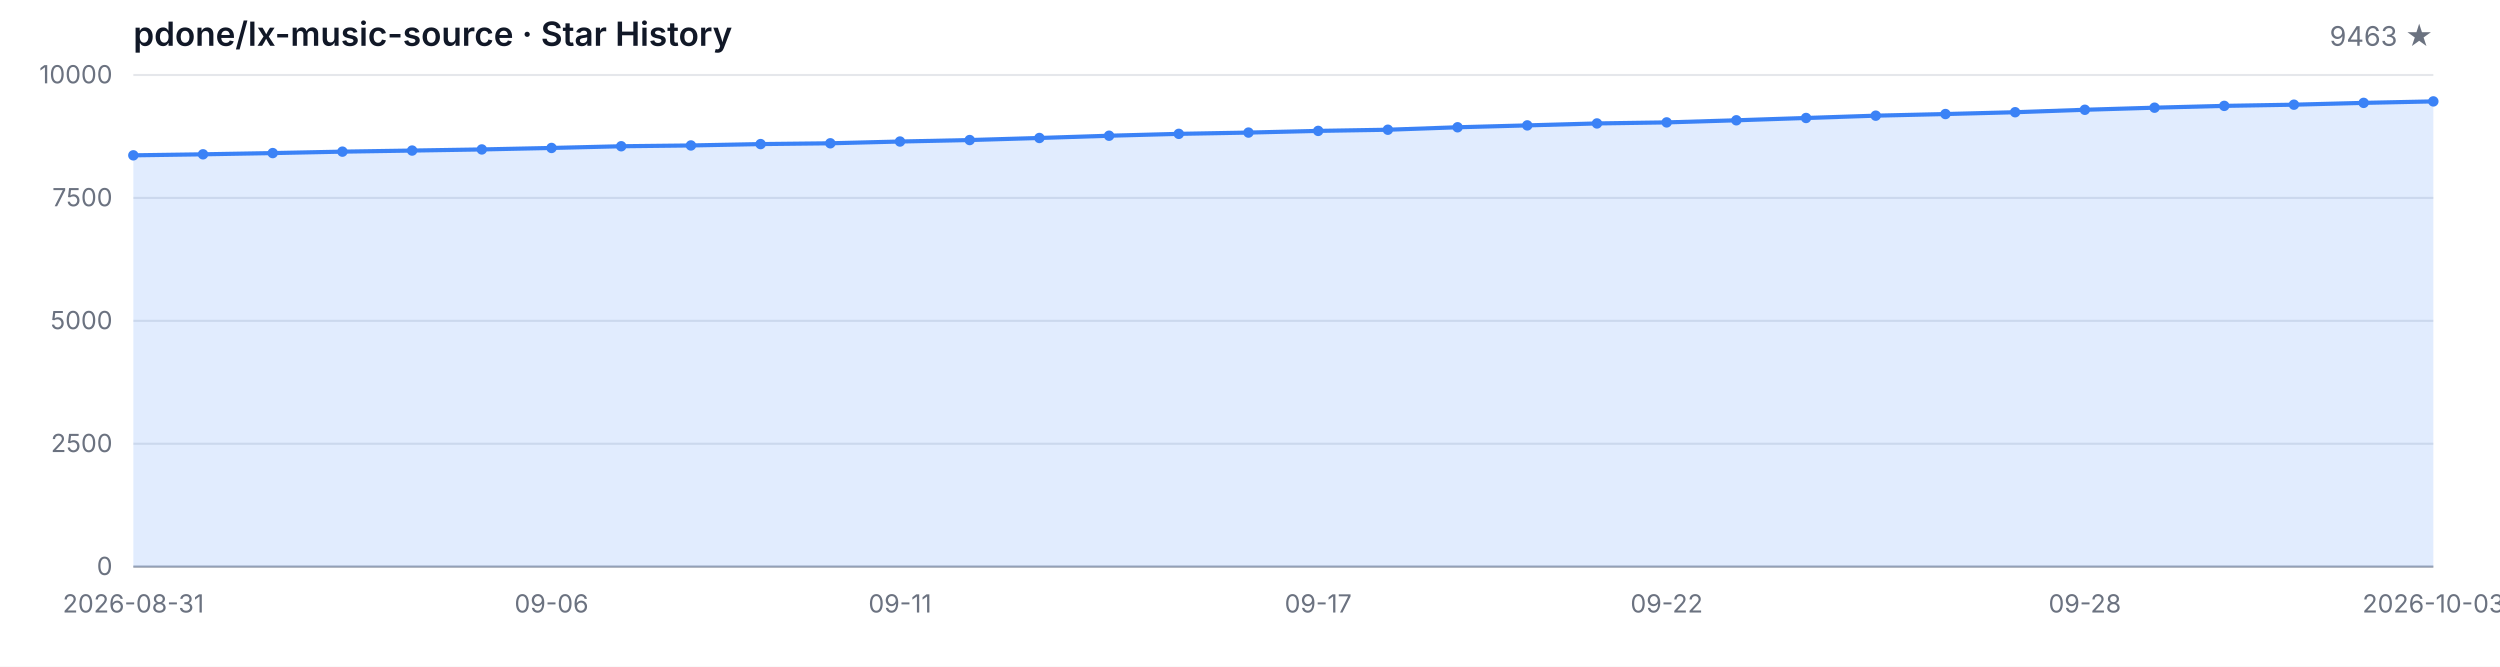
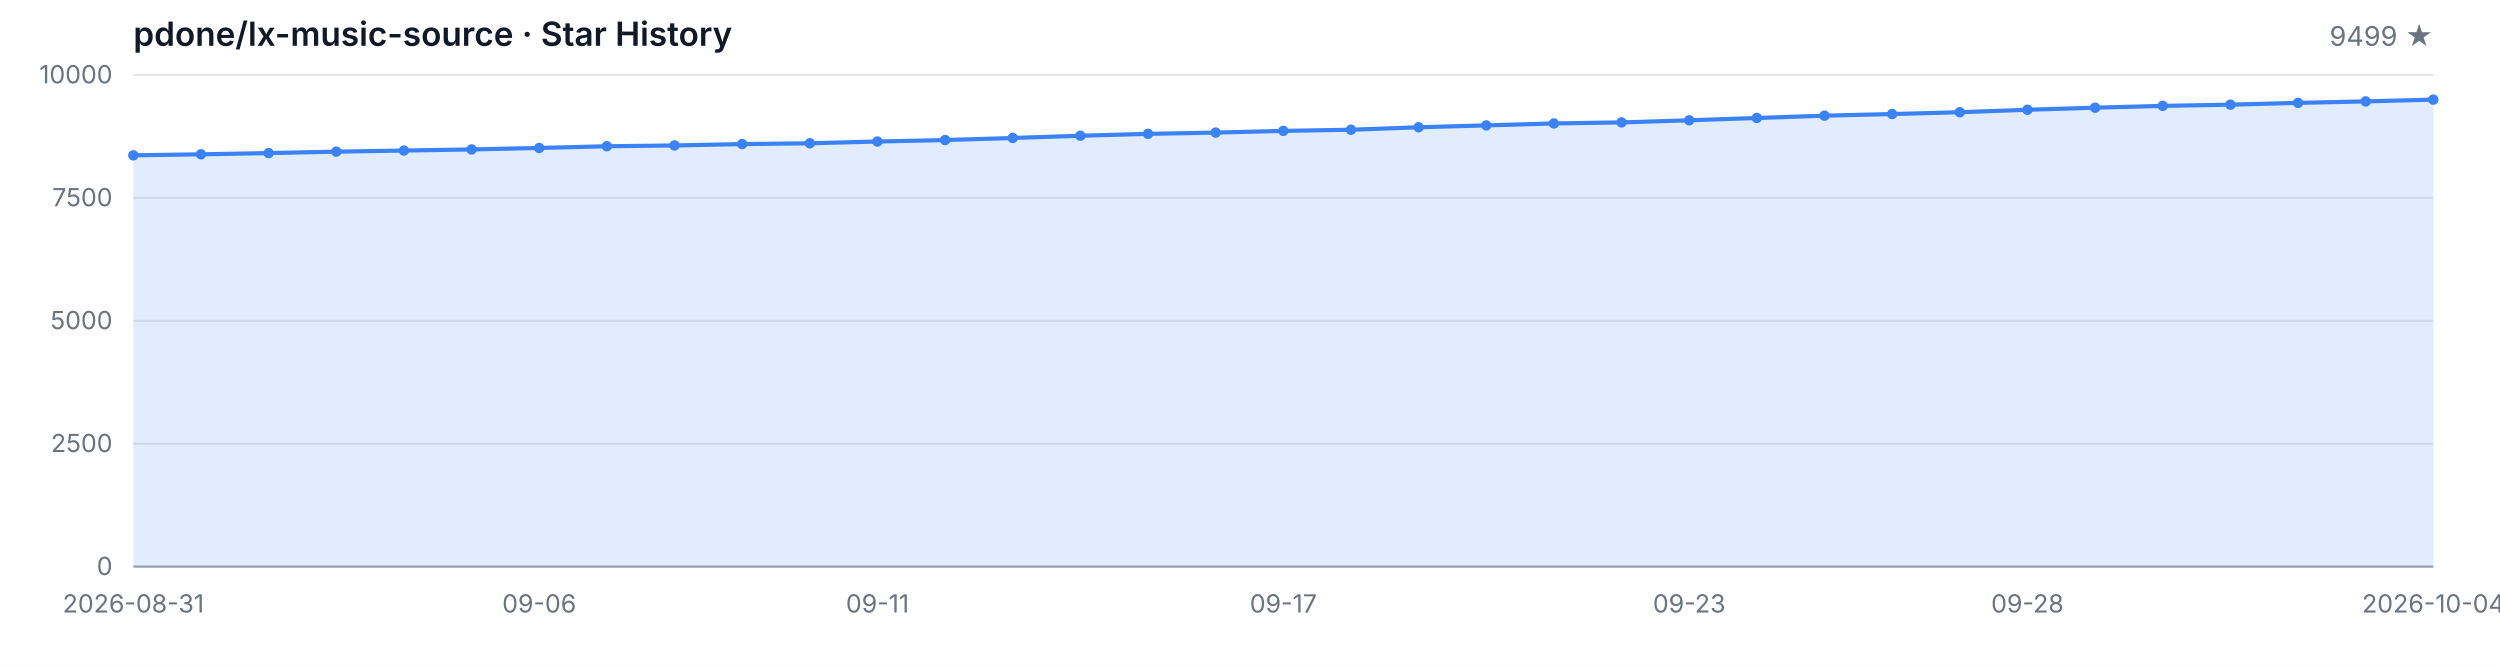
<svg xmlns="http://www.w3.org/2000/svg" width="1200" height="320" viewBox="0 0 1200 320" role="img" aria-label="Star History">
  <style>
  .bg { fill: #ffffff; }
  .grid { stroke: #e5e7eb; stroke-width: 1; }
  .axis { stroke: #9ca3af; stroke-width: 1; }
  .area { fill: rgba(59, 130, 246, 0.15); }
  .line { fill: none; stroke: #3b82f6; stroke-width: 2; stroke-linejoin: round; stroke-linecap: round; }
  .dot { fill: #3b82f6; }
  .tlabel { fill: #6b7280; font-family: -apple-system, BlinkMacSystemFont, 'Segoe UI', sans-serif; font-size: 12px; }
  .title { fill: #111827; font-family: -apple-system, BlinkMacSystemFont, 'Segoe UI', sans-serif; font-size: 16px; font-weight: 600; }
  .subtitle { fill: #6b7280; font-family: -apple-system, BlinkMacSystemFont, 'Segoe UI', sans-serif; font-size: 13px; }
  @media (prefers-color-scheme: dark) {
    .bg { fill: #0d1117; }
    .grid { stroke: #21262d; }
    .axis { stroke: #484f58; }
    .area { fill: rgba(58, 132, 255, 0.18); }
    .line { stroke: #58a6ff; }
    .dot { fill: #58a6ff; }
    .tlabel { fill: #8b949e; }
    .title { fill: #c9d1d9; }
    .subtitle { fill: #8b949e; }
  }
</style>
  <rect class="bg" width="1200" height="320" />
  <text class="title" x="64" y="22">pdone/lx-music-source · Star History</text>
-   <text class="subtitle" x="1168" y="22" text-anchor="end">9463 ★</text>
+   <text class="subtitle" x="1168" y="22" text-anchor="end">9499 ★</text>
  <line class="grid" x1="64" y1="272.00" x2="1168" y2="272.00" />
  <line class="grid" x1="64" y1="213.00" x2="1168" y2="213.00" />
  <line class="grid" x1="64" y1="154.00" x2="1168" y2="154.00" />
  <line class="grid" x1="64" y1="95.00" x2="1168" y2="95.00" />
  <line class="grid" x1="64" y1="36.00" x2="1168" y2="36.00" />
  <text class="tlabel" x="54" y="276.00" text-anchor="end">0</text>
  <text class="tlabel" x="54" y="217.00" text-anchor="end">2500</text>
  <text class="tlabel" x="54" y="158.00" text-anchor="end">5000</text>
  <text class="tlabel" x="54" y="99.00" text-anchor="end">7500</text>
  <text class="tlabel" x="54" y="40.00" text-anchor="end">10000</text>
  <line class="axis" x1="64" y1="272" x2="1168" y2="272" />
-   <path class="area" d="M 64.00 272.00 L 64.00 74.56 L 97.45 74.07 L 130.91 73.48 L 164.36 72.79 L 197.82 72.27 L 231.27 71.73 L 264.73 71.02 L 298.18 70.20 L 331.64 69.82 L 365.09 69.16 L 398.55 68.78 L 432.00 67.93 L 465.45 67.22 L 498.91 66.23 L 532.36 65.15 L 565.82 64.25 L 599.27 63.64 L 632.73 62.83 L 666.18 62.27 L 699.64 61.09 L 733.09 60.19 L 766.55 59.25 L 800.00 58.75 L 833.45 57.74 L 866.91 56.63 L 900.36 55.52 L 933.82 54.74 L 967.27 53.87 L 1000.73 52.69 L 1034.18 51.69 L 1067.64 50.82 L 1101.09 50.25 L 1134.55 49.38 L 1168.00 48.67 L 1168.00 272.00 Z" />
-   <path class="line" d="M 64.00 74.56 L 97.45 74.07 L 130.91 73.48 L 164.36 72.79 L 197.82 72.27 L 231.27 71.73 L 264.73 71.02 L 298.18 70.20 L 331.64 69.82 L 365.09 69.16 L 398.55 68.78 L 432.00 67.93 L 465.45 67.22 L 498.91 66.23 L 532.36 65.15 L 565.82 64.25 L 599.27 63.64 L 632.73 62.83 L 666.18 62.27 L 699.64 61.09 L 733.09 60.19 L 766.55 59.25 L 800.00 58.75 L 833.45 57.74 L 866.91 56.63 L 900.36 55.52 L 933.82 54.74 L 967.27 53.87 L 1000.73 52.69 L 1034.18 51.69 L 1067.64 50.82 L 1101.09 50.25 L 1134.55 49.38 L 1168.00 48.67" />
+   <path class="area" d="M 64.00 272.00 L 64.00 74.56 L 96.47 74.07 L 128.94 73.48 L 161.41 72.79 L 193.88 72.27 L 226.35 71.73 L 258.82 71.02 L 291.29 70.20 L 323.76 69.82 L 356.24 69.16 L 388.71 68.78 L 421.18 67.93 L 453.65 67.22 L 486.12 66.23 L 518.59 65.15 L 551.06 64.25 L 583.53 63.64 L 616.00 62.83 L 648.47 62.27 L 680.94 61.09 L 713.41 60.19 L 745.88 59.25 L 778.35 58.75 L 810.82 57.74 L 843.29 56.63 L 875.76 55.52 L 908.24 54.74 L 940.71 53.87 L 973.18 52.69 L 1005.65 51.69 L 1038.12 50.82 L 1070.59 50.25 L 1103.06 49.38 L 1135.53 48.67 L 1168.00 47.82 L 1168.00 272.00 Z" />
+   <path class="line" d="M 64.00 74.56 L 96.47 74.07 L 128.94 73.48 L 161.41 72.79 L 193.88 72.27 L 226.35 71.73 L 258.82 71.02 L 291.29 70.20 L 323.76 69.82 L 356.24 69.16 L 388.71 68.78 L 421.18 67.93 L 453.65 67.22 L 486.12 66.23 L 518.59 65.15 L 551.06 64.25 L 583.53 63.64 L 616.00 62.83 L 648.47 62.27 L 680.94 61.09 L 713.41 60.19 L 745.88 59.25 L 778.35 58.75 L 810.82 57.74 L 843.29 56.63 L 875.76 55.52 L 908.24 54.74 L 940.71 53.87 L 973.18 52.69 L 1005.65 51.69 L 1038.12 50.82 L 1070.59 50.25 L 1103.06 49.38 L 1135.53 48.67 L 1168.00 47.82" />
  <circle class="dot" cx="64.00" cy="74.56" r="2.5" />
-   <circle class="dot" cx="97.45" cy="74.07" r="2.5" />
-   <circle class="dot" cx="130.91" cy="73.48" r="2.5" />
-   <circle class="dot" cx="164.36" cy="72.79" r="2.5" />
-   <circle class="dot" cx="197.82" cy="72.27" r="2.5" />
-   <circle class="dot" cx="231.27" cy="71.73" r="2.5" />
-   <circle class="dot" cx="264.73" cy="71.02" r="2.5" />
-   <circle class="dot" cx="298.18" cy="70.20" r="2.5" />
-   <circle class="dot" cx="331.64" cy="69.82" r="2.5" />
-   <circle class="dot" cx="365.09" cy="69.16" r="2.5" />
-   <circle class="dot" cx="398.55" cy="68.78" r="2.5" />
-   <circle class="dot" cx="432.00" cy="67.93" r="2.5" />
-   <circle class="dot" cx="465.45" cy="67.22" r="2.5" />
-   <circle class="dot" cx="498.91" cy="66.23" r="2.5" />
-   <circle class="dot" cx="532.36" cy="65.15" r="2.5" />
-   <circle class="dot" cx="565.82" cy="64.25" r="2.5" />
-   <circle class="dot" cx="599.27" cy="63.64" r="2.5" />
-   <circle class="dot" cx="632.73" cy="62.83" r="2.5" />
-   <circle class="dot" cx="666.18" cy="62.27" r="2.5" />
-   <circle class="dot" cx="699.64" cy="61.09" r="2.5" />
-   <circle class="dot" cx="733.09" cy="60.19" r="2.5" />
-   <circle class="dot" cx="766.55" cy="59.25" r="2.5" />
-   <circle class="dot" cx="800.00" cy="58.75" r="2.5" />
-   <circle class="dot" cx="833.45" cy="57.74" r="2.5" />
-   <circle class="dot" cx="866.91" cy="56.63" r="2.5" />
-   <circle class="dot" cx="900.36" cy="55.52" r="2.5" />
-   <circle class="dot" cx="933.82" cy="54.74" r="2.5" />
-   <circle class="dot" cx="967.27" cy="53.87" r="2.5" />
-   <circle class="dot" cx="1000.73" cy="52.69" r="2.5" />
-   <circle class="dot" cx="1034.18" cy="51.69" r="2.5" />
-   <circle class="dot" cx="1067.64" cy="50.82" r="2.5" />
-   <circle class="dot" cx="1101.09" cy="50.25" r="2.5" />
-   <circle class="dot" cx="1134.55" cy="49.38" r="2.5" />
-   <circle class="dot" cx="1168.00" cy="48.67" r="2.5" />
+   <circle class="dot" cx="96.47" cy="74.07" r="2.5" />
+   <circle class="dot" cx="128.94" cy="73.48" r="2.5" />
+   <circle class="dot" cx="161.41" cy="72.79" r="2.5" />
+   <circle class="dot" cx="193.88" cy="72.27" r="2.5" />
+   <circle class="dot" cx="226.35" cy="71.73" r="2.5" />
+   <circle class="dot" cx="258.82" cy="71.02" r="2.5" />
+   <circle class="dot" cx="291.29" cy="70.20" r="2.5" />
+   <circle class="dot" cx="323.76" cy="69.82" r="2.5" />
+   <circle class="dot" cx="356.24" cy="69.16" r="2.5" />
+   <circle class="dot" cx="388.71" cy="68.78" r="2.5" />
+   <circle class="dot" cx="421.18" cy="67.93" r="2.5" />
+   <circle class="dot" cx="453.65" cy="67.22" r="2.5" />
+   <circle class="dot" cx="486.12" cy="66.23" r="2.5" />
+   <circle class="dot" cx="518.59" cy="65.15" r="2.5" />
+   <circle class="dot" cx="551.06" cy="64.25" r="2.5" />
+   <circle class="dot" cx="583.53" cy="63.64" r="2.5" />
+   <circle class="dot" cx="616.00" cy="62.83" r="2.5" />
+   <circle class="dot" cx="648.47" cy="62.27" r="2.5" />
+   <circle class="dot" cx="680.94" cy="61.09" r="2.5" />
+   <circle class="dot" cx="713.41" cy="60.19" r="2.5" />
+   <circle class="dot" cx="745.88" cy="59.25" r="2.5" />
+   <circle class="dot" cx="778.35" cy="58.75" r="2.5" />
+   <circle class="dot" cx="810.82" cy="57.74" r="2.5" />
+   <circle class="dot" cx="843.29" cy="56.63" r="2.5" />
+   <circle class="dot" cx="875.76" cy="55.52" r="2.5" />
+   <circle class="dot" cx="908.24" cy="54.74" r="2.5" />
+   <circle class="dot" cx="940.71" cy="53.87" r="2.5" />
+   <circle class="dot" cx="973.18" cy="52.69" r="2.5" />
+   <circle class="dot" cx="1005.65" cy="51.69" r="2.5" />
+   <circle class="dot" cx="1038.12" cy="50.82" r="2.5" />
+   <circle class="dot" cx="1070.59" cy="50.25" r="2.5" />
+   <circle class="dot" cx="1103.06" cy="49.38" r="2.5" />
+   <circle class="dot" cx="1135.53" cy="48.67" r="2.5" />
+   <circle class="dot" cx="1168.00" cy="47.82" r="2.5" />
  <text class="tlabel" x="64.00" y="294" text-anchor="middle">2026-08-31</text>
-   <text class="tlabel" x="264.73" y="294" text-anchor="middle">09-06</text>
-   <text class="tlabel" x="432.00" y="294" text-anchor="middle">09-11</text>
-   <text class="tlabel" x="632.73" y="294" text-anchor="middle">09-17</text>
-   <text class="tlabel" x="800.00" y="294" text-anchor="middle">09-22</text>
-   <text class="tlabel" x="1000.73" y="294" text-anchor="middle">09-28</text>
-   <text class="tlabel" x="1168.00" y="294" text-anchor="middle">2026-10-03</text>
+   <text class="tlabel" x="258.82" y="294" text-anchor="middle">09-06</text>
+   <text class="tlabel" x="421.18" y="294" text-anchor="middle">09-11</text>
+   <text class="tlabel" x="616.00" y="294" text-anchor="middle">09-17</text>
+   <text class="tlabel" x="810.82" y="294" text-anchor="middle">09-23</text>
+   <text class="tlabel" x="973.18" y="294" text-anchor="middle">09-28</text>
+   <text class="tlabel" x="1168.00" y="294" text-anchor="middle">2026-10-04</text>
</svg>
